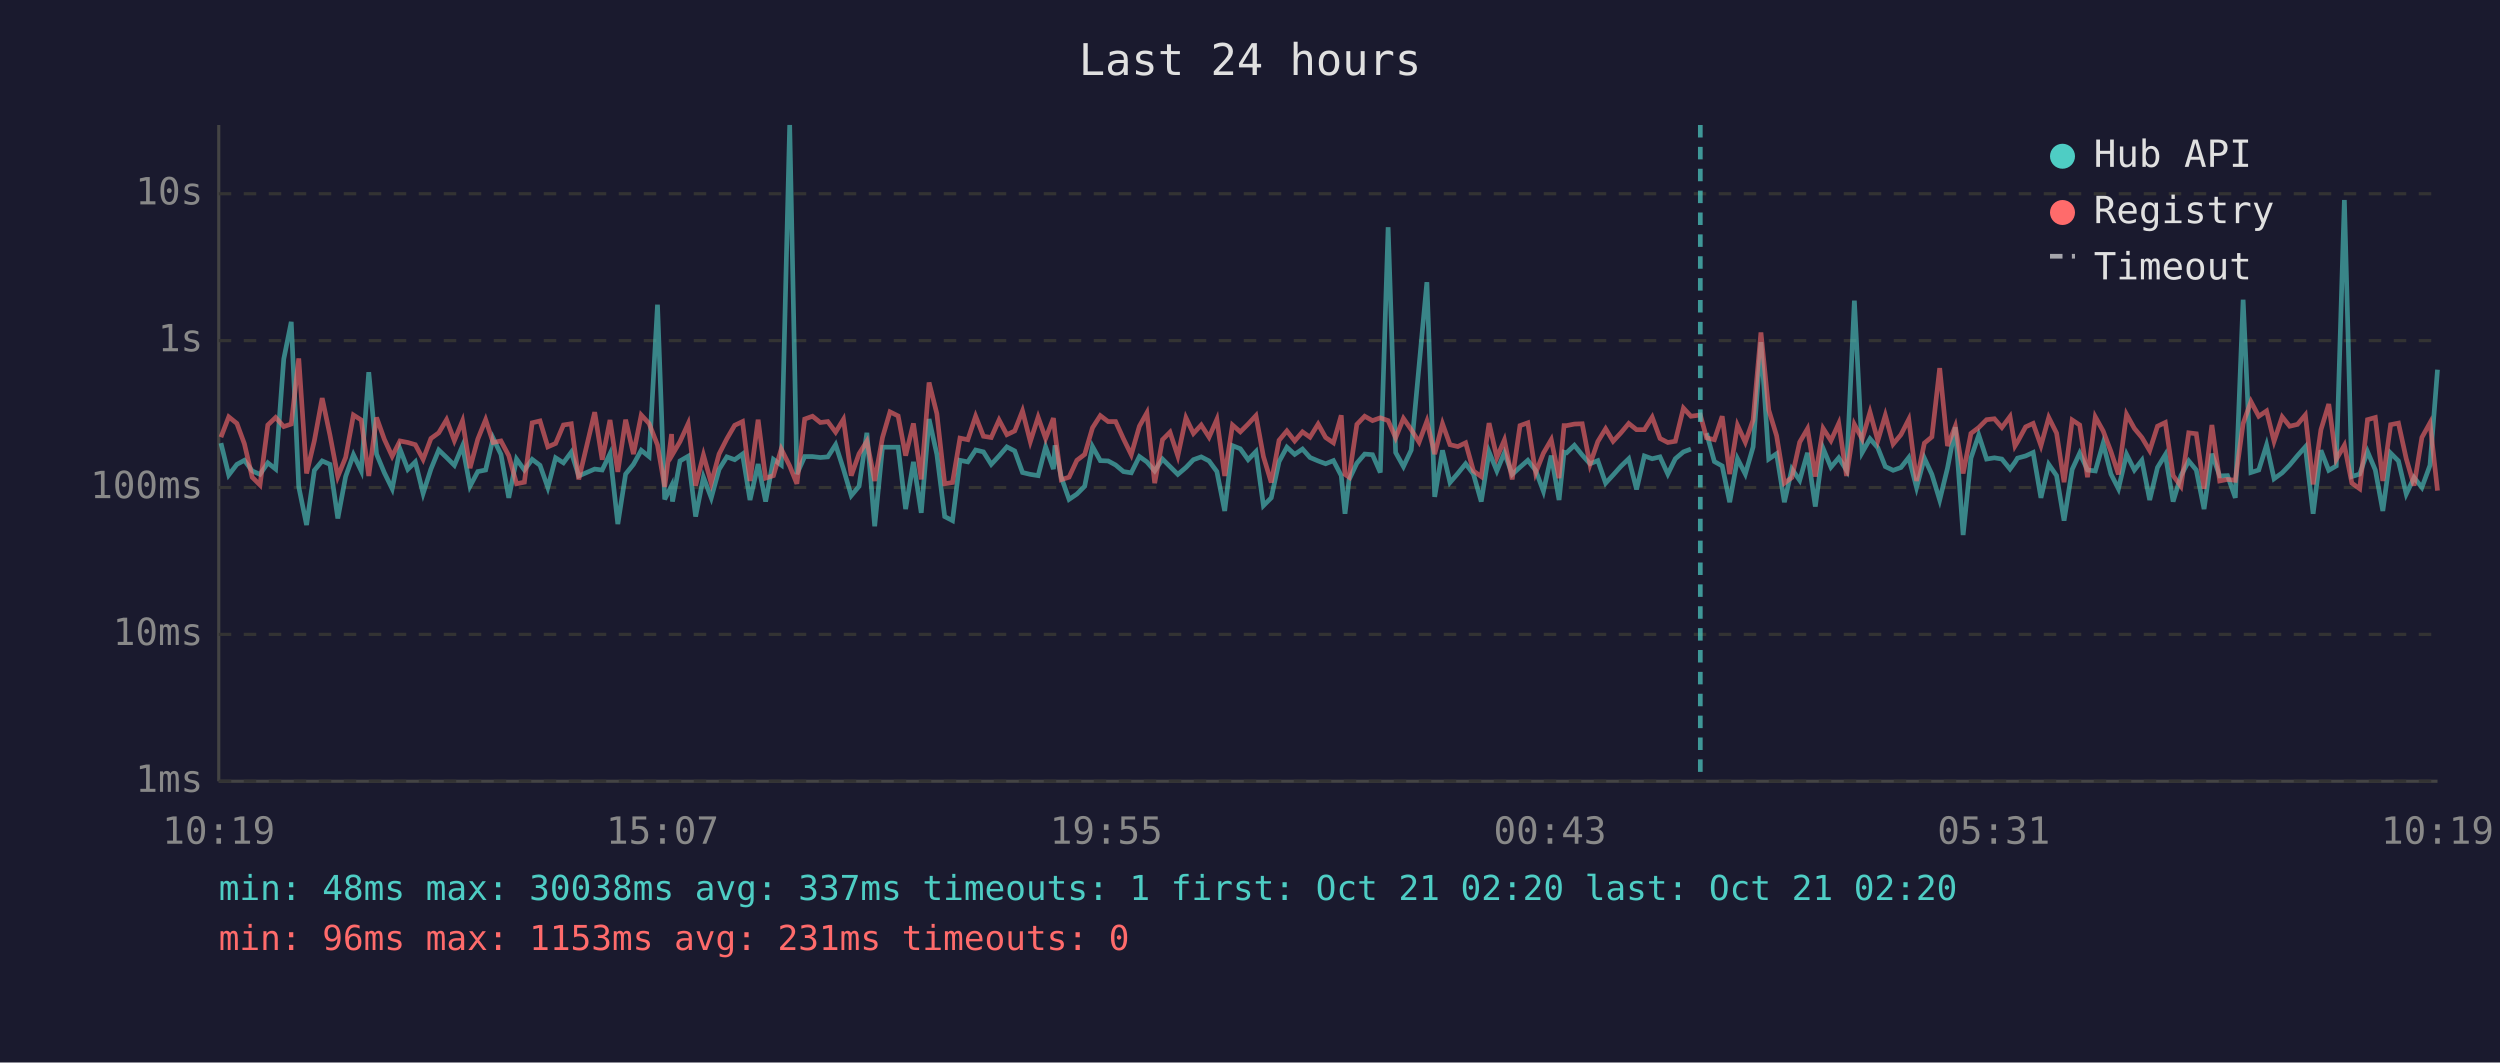
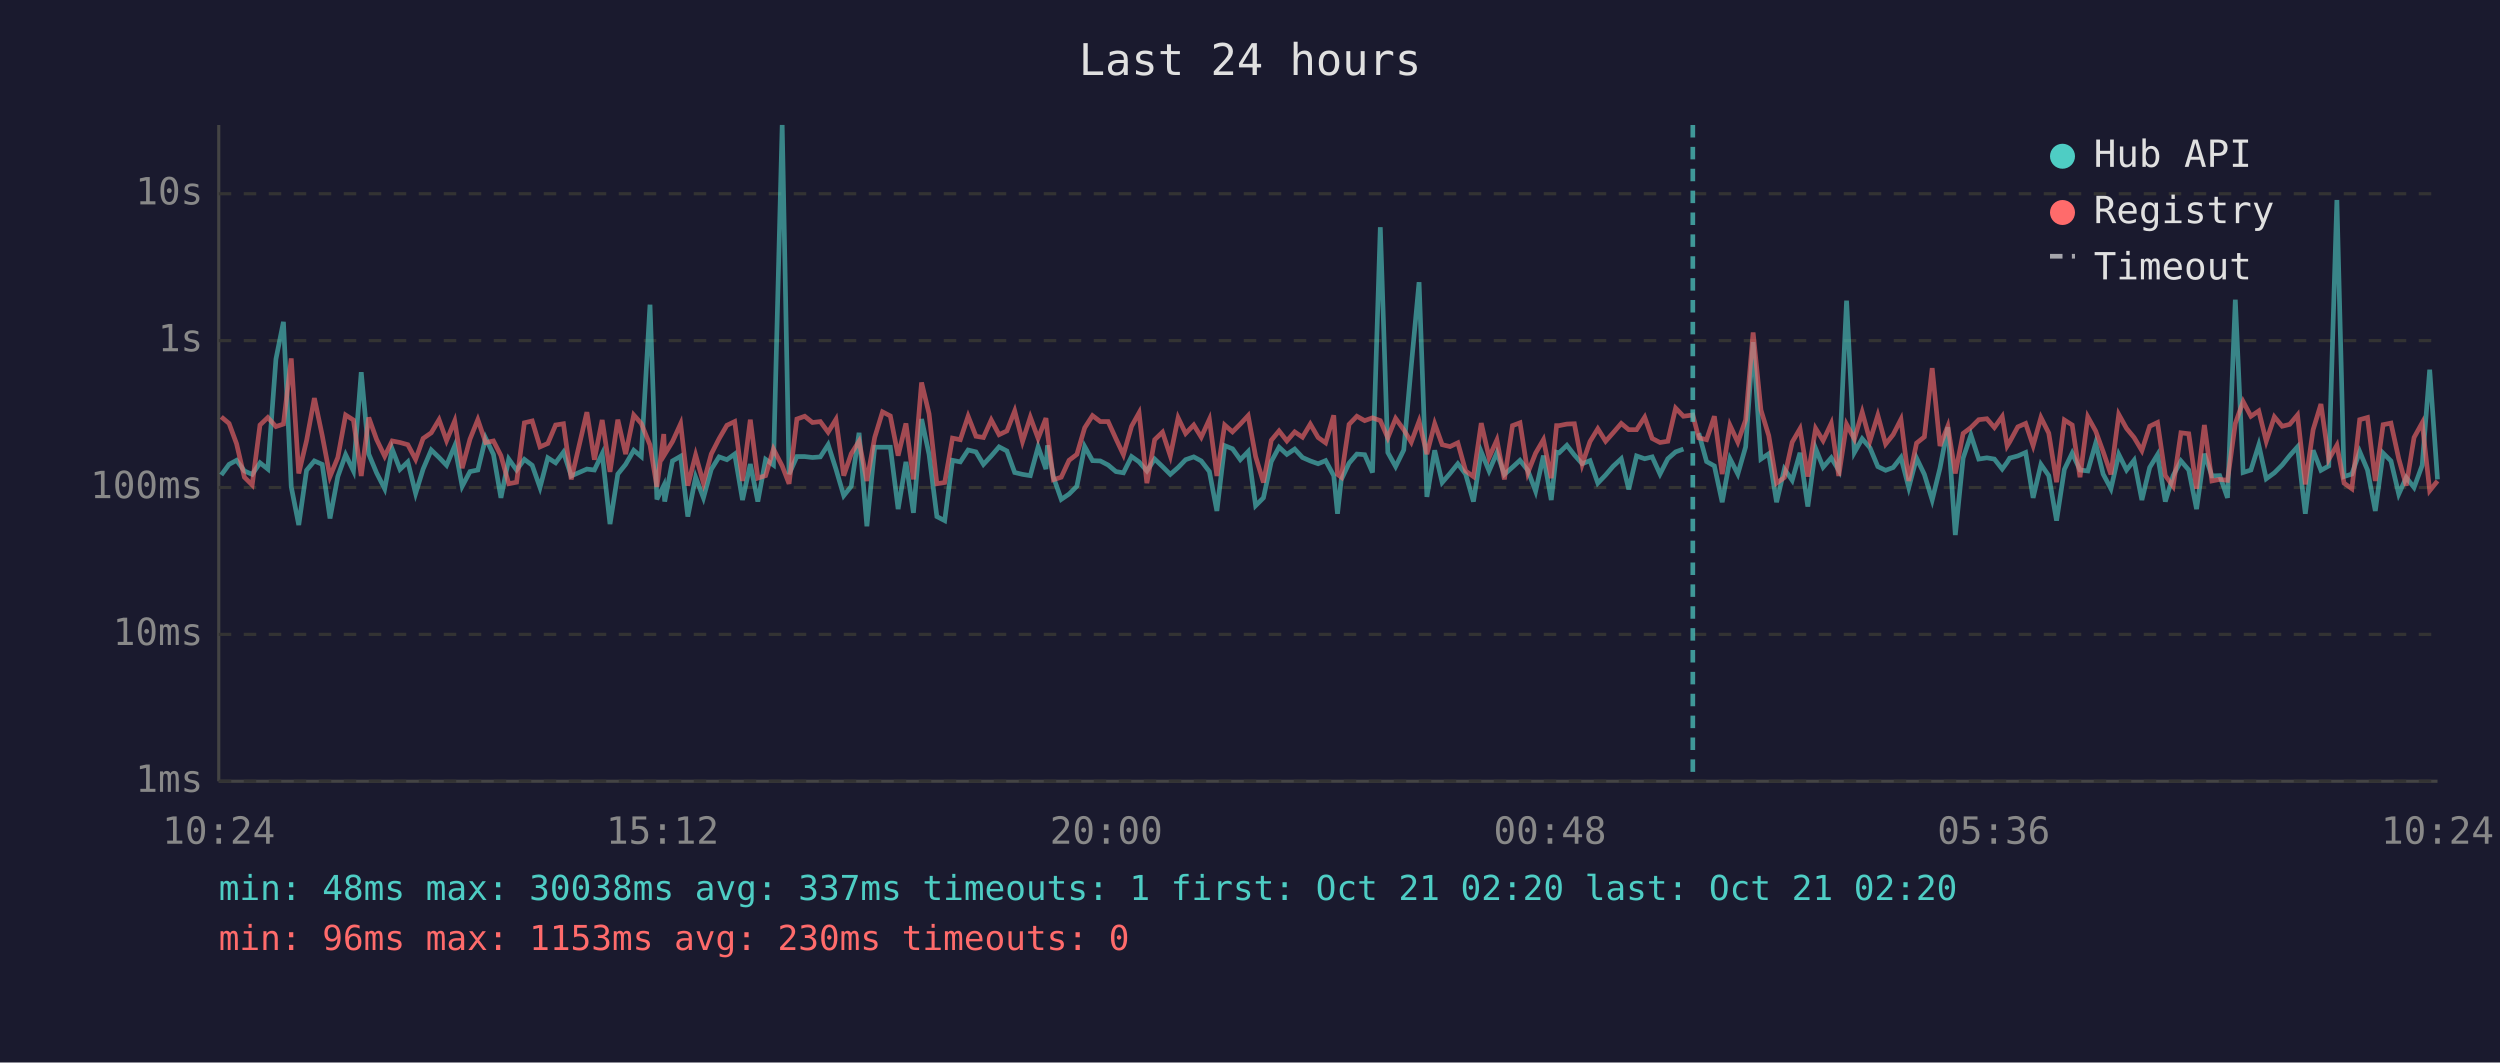
<svg xmlns="http://www.w3.org/2000/svg" viewBox="0 0 800 340" font-family="monospace" font-size="12">
  <rect width="800" height="340" fill="#1a1a2e" />
  <text x="400" y="24" fill="#e0e0e0" font-size="14" text-anchor="middle">Last 24 hours</text>
  <line x1="70" y1="40" x2="70" y2="250" stroke="#444" stroke-width="1" />
  <line x1="70" y1="250" x2="780" y2="250" stroke="#444" stroke-width="1" />
  <line x1="70" y1="250" x2="780" y2="250" stroke="#333" stroke-width="1" stroke-dasharray="4" />
  <text x="65" y="250" fill="#888" text-anchor="end" dominant-baseline="middle">1ms</text>
  <line x1="70" y1="203" x2="780" y2="203" stroke="#333" stroke-width="1" stroke-dasharray="4" />
  <text x="65" y="203" fill="#888" text-anchor="end" dominant-baseline="middle">10ms</text>
  <line x1="70" y1="156" x2="780" y2="156" stroke="#333" stroke-width="1" stroke-dasharray="4" />
  <text x="65" y="156" fill="#888" text-anchor="end" dominant-baseline="middle">100ms</text>
  <line x1="70" y1="109" x2="780" y2="109" stroke="#333" stroke-width="1" stroke-dasharray="4" />
  <text x="65" y="109" fill="#888" text-anchor="end" dominant-baseline="middle">1s</text>
  <line x1="70" y1="62" x2="780" y2="62" stroke="#333" stroke-width="1" stroke-dasharray="4" />
  <text x="65" y="62" fill="#888" text-anchor="end" dominant-baseline="middle">10s</text>
-   <text x="70" y="270" fill="#888" text-anchor="middle">10:19</text>
-   <text x="212" y="270" fill="#888" text-anchor="middle">15:07</text>
-   <text x="354" y="270" fill="#888" text-anchor="middle">19:55</text>
-   <text x="496" y="270" fill="#888" text-anchor="middle">00:43</text>
-   <text x="638" y="270" fill="#888" text-anchor="middle">05:31</text>
-   <text x="780" y="270" fill="#888" text-anchor="middle">10:19</text>
-   <polyline points="70.7,141.8 73.2,152.0 75.8,148.6 78.2,147.3 80.7,150.7 83.2,151.8 85.7,148.1 88.2,150.1 90.8,114.9 93.2,103.0 95.6,155.8 98.1,168.0 100.6,150.5 103.1,147.5 105.6,148.6 108.1,165.9 110.6,152.5 113.1,145.5 115.6,150.7 118.0,119.1 120.5,145.3 123.0,151.3 125.5,156.4 128.0,143.7 130.5,150.2 132.9,147.8 135.4,157.9 137.9,150.1 140.4,144.0 142.9,146.4 145.4,148.9 148.0,142.7 150.4,155.6 152.9,150.9 155.4,150.4 157.8,140.2 160.3,145.4 162.8,159.3 165.3,146.9 167.8,150.4 170.3,147.0 172.8,148.9 175.3,156.0 177.8,146.5 180.3,148.1 182.8,144.7 185.2,152.3 190.3,150.1 192.7,150.4 195.2,145.2 197.7,167.7 200.2,151.7 202.7,148.6 205.2,144.1 207.7,146.1 210.4,97.5 212.7,159.8 214.9,155.4 215.2,160.5 217.6,147.5 220.2,146.0 222.6,165.3 225.1,152.7 227.6,159.3 230.1,150.2 232.6,146.2 235.1,147.1 237.6,145.3 240.0,160.0 242.6,148.5 245.0,160.5 247.5,147.0 250.0,148.8 252.7,40.0 255.0,151.7 257.5,146.1 260.0,146.1 262.5,146.4 264.9,146.2 267.4,142.3 269.9,150.1 272.4,158.6 274.9,155.6 277.4,138.5 279.9,168.4 282.4,143.1 284.8,143.1 287.4,143.1 289.8,162.9 292.3,147.8 294.8,164.1 297.3,134.1 299.8,145.4 302.3,165.3 304.8,166.6 307.2,147.3 309.7,147.8 312.2,144.0 314.7,144.6 317.2,148.6 319.7,145.9 322.2,143.0 324.7,144.3 327.2,151.2 329.7,151.8 332.2,152.2 334.6,143.0 337.1,150.1 337.6,142.5 339.6,152.7 342.1,159.8 344.6,158.1 347.1,155.6 349.6,142.9 352.1,147.4 354.6,147.5 357.0,148.8 359.5,150.9 362.0,151.3 364.6,146.1 367.0,147.8 369.5,150.7 372.0,146.9 374.4,149.3 376.9,151.8 379.5,149.6 381.9,147.1 384.4,146.2 386.9,147.5 389.4,150.9 391.9,163.5 394.4,142.6 396.9,143.6 399.4,147.1 401.9,144.5 404.3,161.8 406.8,159.3 409.3,147.7 411.8,143.1 414.3,145.4 416.8,143.7 419.2,146.4 421.8,147.5 424.2,148.4 426.7,147.4 429.2,152.2 430.4,164.4 431.7,153.5 434.2,148.2 436.7,145.3 439.2,145.5 441.7,151.2 444.2,72.7 446.6,144.8 449.1,149.3 451.6,144.0 454.1,117.1 456.6,90.3 459.1,159.0 461.6,144.1 464.0,154.4 466.5,151.5 469.0,148.4 471.5,151.7 474.0,160.5 476.5,144.6 479.0,150.7 481.4,144.9 483.9,151.8 486.4,149.5 488.9,147.3 491.4,150.5 493.9,157.2 496.4,145.8 498.9,160.0 500.5,144.7 501.3,144.9 503.8,142.5 506.3,145.6 508.8,148.4 511.3,147.4 513.8,154.6 516.2,152.0 518.7,149.2 521.2,146.8 523.7,156.6 526.2,145.9 528.7,146.8 531.2,146.2 533.7,151.7 536.1,146.8 538.7,144.6 541.1,143.7" fill="none" stroke="#4ecdc4" stroke-width="1.5" opacity="0.6" />
-   <polyline points="546.1,138.6 548.6,147.7 551.1,149.1 553.5,160.7 556.0,146.8 558.5,151.7 561.0,143.0 563.5,109.5 566.0,146.9 568.5,145.2 571.0,160.7 573.4,150.1 575.9,153.7 578.4,144.9 580.9,162.1 583.4,143.5 585.9,149.5 588.4,146.5 590.9,150.5 593.4,96.2 595.9,144.8 598.4,140.4 600.9,143.3 603.3,149.3 605.8,150.5 608.3,149.6 610.8,146.4 613.3,156.0 615.8,146.6 618.2,151.8 620.7,160.0 623.2,149.8 625.7,136.7 628.2,171.2 630.7,146.6 633.2,139.2 635.7,146.9 638.2,146.5 640.6,146.9 643.2,150.1 644.8,147.9 645.6,146.6 648.2,145.9 650.6,144.8 653.1,159.3 655.6,148.6 658.1,152.2 660.5,166.6 663.1,150.2 665.5,145.0 668.0,150.4 670.5,150.7 673.0,141.9 675.5,151.7 677.9,156.4 680.5,145.4 683.0,150.4 685.4,147.3 687.9,160.0 690.4,149.6 692.9,145.5 695.4,160.5 697.9,152.2 700.4,147.5 702.8,150.4 705.3,162.9 707.8,145.2 710.3,152.3 712.8,152.2 715.3,159.3 717.8,95.9 720.3,151.2 722.8,150.4 725.3,142.4 727.7,153.2 730.3,151.3 732.7,148.8 735.2,145.8 737.7,143.0 740.2,164.4 742.7,144.1 745.2,150.5 747.6,149.1 750.2,64.0 752.6,152.5 755.1,151.7 757.6,144.5 760.1,150.4 762.5,163.5 765.0,145.0 767.5,147.5 770.0,158.1 772.5,152.8 775.0,156.0 777.6,148.9 780.0,118.3" fill="none" stroke="#4ecdc4" stroke-width="1.5" opacity="0.6" />
-   <polyline points="70.7,139.9 73.2,133.4 75.8,135.5 78.2,142.0 80.7,152.7 83.2,155.2 85.7,136.0 88.2,133.6 90.8,136.5 93.2,135.7 95.6,114.7 98.1,151.5 100.6,141.0 103.1,127.4 105.6,139.3 108.1,152.5 110.6,146.4 113.1,132.8 115.6,134.4 118.0,152.3 120.5,133.6 123.0,140.6 125.5,146.0 128.0,141.1 130.5,141.6 132.9,142.3 135.4,147.0 137.9,140.3 140.4,138.5 142.9,134.3 145.4,141.0 148.0,134.7 150.4,149.8 152.9,140.5 155.4,134.3 157.8,141.6 160.3,141.1 162.8,145.8 165.3,154.8 167.8,154.3 170.3,135.3 172.8,134.7 175.3,143.0 177.8,141.9 180.3,136.0 182.8,135.6 185.2,153.4 190.3,131.9 192.7,147.1 195.2,134.4 197.7,151.0 200.2,134.3 202.7,145.3 205.2,132.8 207.7,135.5 210.4,142.4 212.7,155.8 214.9,138.9 215.2,145.4 217.6,141.3 220.2,135.6 222.6,155.4 225.1,145.6 227.6,154.6 230.1,145.3 232.6,140.4 235.1,136.1 237.6,134.9 240.0,153.9 242.6,134.3 245.0,153.0 247.5,152.2 250.0,143.7 252.7,149.1 255.0,154.8 257.5,134.1 260.0,133.2 262.5,135.2 264.9,134.9 267.4,138.3 269.9,134.2 272.4,152.2 274.9,145.2 277.4,141.2 279.9,153.9 282.4,140.0 284.8,131.8 287.4,133.1 289.8,145.8 292.3,135.5 294.8,153.4 297.3,122.4 299.8,132.4 302.3,154.8 304.8,154.4 307.2,140.2 309.7,140.7 312.2,133.2 314.7,139.6 317.2,140.0 319.7,134.4 322.2,139.1 324.7,137.9 327.2,131.5 329.7,141.3 332.2,133.5 334.6,140.3 337.1,133.8 337.6,138.6 339.6,153.5 342.1,152.7 344.6,147.3 347.1,145.4 349.6,136.9 352.1,133.0 354.6,134.9 357.0,134.9 359.5,140.4 362.0,145.5 364.6,136.4 367.0,132.1 369.5,154.6 372.0,140.7 374.4,138.3 376.9,145.9 379.5,133.7 381.9,138.7 384.4,136.0 386.9,139.9 389.4,134.2 391.9,152.3 394.4,136.0 396.9,138.2 399.4,135.7 401.9,133.0 404.3,146.1 406.8,154.4 409.3,140.9 411.8,137.9 414.3,141.1 416.8,138.2 419.2,139.9 421.8,135.7 424.2,140.0 426.7,141.7 429.2,132.9 430.4,151.8 431.7,152.7 434.2,135.8 436.7,133.2 439.2,134.6 441.7,133.7 444.2,134.6 446.6,140.1 449.1,133.9 451.6,137.5 454.1,141.5 456.6,134.8 459.1,145.3 461.6,135.6 464.0,142.3 466.5,142.9 469.0,141.7 471.5,150.7 474.0,152.5 476.5,135.4 479.0,146.4 481.4,140.8 483.9,153.4 486.4,136.2 488.9,135.3 491.4,151.3 493.9,145.0 496.4,140.7 498.9,153.0 500.5,136.2 501.3,136.2 503.8,135.7 506.3,135.6 508.8,148.6 511.3,141.3 513.8,137.2 516.2,141.2 518.7,138.5 521.2,135.5 523.7,137.5 526.2,137.5 528.7,133.5 531.2,140.3 533.7,141.6 536.1,141.2 538.7,130.6 541.1,133.2 544.1,132.8 546.1,140.1 548.6,140.7 551.1,133.2 553.5,151.7 556.0,136.1 558.5,141.5 561.0,134.4 563.5,106.4 566.0,131.2 568.5,139.4 571.0,154.6 573.4,152.8 575.9,141.5 578.4,137.2 580.9,152.5 583.4,137.1 585.9,141.0 588.4,135.5 590.9,152.3 593.4,135.8 595.9,140.5 598.4,131.9 600.9,141.0 603.3,132.9 605.8,142.1 608.3,139.1 610.8,134.2 613.3,153.9 615.8,141.8 618.2,139.8 620.7,117.8 623.2,142.7 625.7,136.4 628.2,151.5 630.7,138.7 633.2,136.8 635.7,134.3 638.2,134.0 640.6,136.8 643.2,133.3 644.8,142.7 645.6,141.4 648.2,136.6 650.6,135.5 653.1,142.6 655.6,133.6 658.1,138.6 660.5,154.3 663.1,134.4 665.5,136.0 668.0,152.7 670.5,133.4 673.0,137.9 675.5,144.5 677.9,151.8 680.5,132.6 683.0,137.1 685.4,140.0 687.9,144.2 690.4,136.4 692.9,135.2 695.4,152.2 697.9,155.6 700.4,138.5 702.8,138.8 705.3,156.4 707.8,136.0 710.3,153.9 712.8,153.4 715.3,153.7 717.8,135.5 720.3,128.5 722.8,133.2 725.3,131.5 727.7,141.2 730.3,133.4 732.7,136.4 735.2,135.8 737.7,132.8 740.2,155.0 742.7,137.5 745.2,129.3 747.6,147.0 750.2,142.5 752.6,154.6 755.1,156.4 757.6,134.3 760.1,133.6 762.5,153.9 765.0,135.9 767.5,135.4 770.0,146.8 772.5,155.4 775.0,140.0 777.6,135.3 780.0,157.0" fill="none" stroke="#ff6b6b" stroke-width="1.5" opacity="0.6" />
-   <line x1="544.1" y1="40" x2="544.1" y2="250" stroke="#4ecdc4" stroke-width="1.5" stroke-dasharray="4,3" opacity="0.7" />
+   <text x="70" y="270" fill="#888" text-anchor="middle">10:24</text>
+   <text x="212" y="270" fill="#888" text-anchor="middle">15:12</text>
+   <text x="354" y="270" fill="#888" text-anchor="middle">20:00</text>
+   <text x="496" y="270" fill="#888" text-anchor="middle">00:48</text>
+   <text x="638" y="270" fill="#888" text-anchor="middle">05:36</text>
+   <text x="780" y="270" fill="#888" text-anchor="middle">10:24</text>
+   <polyline points="70.8,152.0 73.3,148.6 75.7,147.3 78.2,150.7 80.7,151.8 83.2,148.1 85.7,150.1 88.3,114.9 90.7,103.0 93.2,155.8 95.6,168.0 98.1,150.5 100.6,147.5 103.1,148.6 105.6,165.9 108.1,152.5 110.6,145.5 113.1,150.7 115.6,119.1 118.0,145.3 120.5,151.3 123.1,156.4 125.5,143.7 128.0,150.2 130.5,147.8 133.0,157.9 135.4,150.1 138.0,144.0 140.5,146.4 142.9,148.9 145.5,142.7 147.9,155.6 150.4,150.9 152.9,150.4 155.4,140.2 157.9,145.4 160.3,159.3 162.8,146.9 165.3,150.4 167.8,147.0 170.3,148.9 172.8,156.0 175.3,146.5 177.8,148.1 180.3,144.7 182.8,152.3 187.8,150.1 190.2,150.4 192.7,145.2 195.2,167.7 197.7,151.7 200.2,148.6 202.8,144.1 205.2,146.1 208.0,97.5 210.2,159.8 212.4,155.4 212.7,160.5 215.2,147.5 217.8,146.0 220.1,165.3 222.6,152.7 225.1,159.3 227.6,150.2 230.1,146.2 232.6,147.1 235.1,145.3 237.6,160.0 240.1,148.5 242.5,160.5 245.0,147.0 247.5,148.8 250.3,40.0 252.5,151.7 255.0,146.1 257.5,146.1 260.0,146.4 262.5,146.2 265.0,142.3 267.5,150.1 270.0,158.6 272.4,155.6 274.9,138.5 277.4,168.4 279.9,143.1 282.4,143.1 284.9,143.1 287.4,162.9 289.9,147.8 292.3,164.1 294.9,134.1 297.3,145.4 299.8,165.3 302.3,166.6 304.8,147.3 307.3,147.8 309.8,144.0 312.3,144.6 314.7,148.6 317.2,145.9 319.7,143.0 322.2,144.3 324.7,151.2 327.2,151.8 329.7,152.2 332.2,143.0 334.7,150.1 335.2,142.5 337.1,152.7 339.6,159.8 342.1,158.1 344.6,155.6 347.1,142.9 349.6,147.4 352.1,147.5 354.6,148.8 357.1,150.9 359.5,151.3 362.1,146.1 364.5,147.8 367.0,150.7 369.5,146.9 372.0,149.3 374.5,151.8 377.0,149.6 379.4,147.1 382.0,146.2 384.4,147.5 387.0,150.9 389.4,163.5 391.9,142.6 394.4,143.6 396.9,147.1 399.4,144.5 401.8,161.8 404.3,159.3 406.8,147.7 409.3,143.1 411.8,145.4 414.3,143.7 416.8,146.4 419.3,147.5 421.8,148.4 424.2,147.4 426.8,152.2 428.0,164.4 429.2,153.5 431.7,148.2 434.2,145.3 436.7,145.5 439.2,151.2 441.7,72.7 444.1,144.8 446.6,149.3 449.2,144.0 451.6,117.1 454.1,90.3 456.6,159.0 459.1,144.1 461.5,154.4 464.0,151.5 466.5,148.4 469.0,151.7 471.5,160.5 474.0,144.6 476.5,150.7 479.0,144.9 481.4,151.8 484.0,149.5 486.4,147.3 488.9,150.5 491.4,157.2 493.9,145.8 496.4,160.0 498.1,144.7 498.9,144.9 501.4,142.5 503.8,145.6 506.3,148.4 508.8,147.4 511.3,154.6 513.8,152.0 516.2,149.2 518.8,146.8 521.2,156.6 523.7,145.9 526.3,146.8 528.7,146.2 531.2,151.7 533.7,146.8 536.2,144.6 538.7,143.7" fill="none" stroke="#4ecdc4" stroke-width="1.5" opacity="0.6" />
+   <polyline points="543.6,138.6 546.1,147.7 548.6,149.1 551.1,160.7 553.6,146.8 556.1,151.7 558.6,143.0 561.0,109.5 563.5,146.9 566.0,145.2 568.5,160.7 571.0,150.1 573.5,153.7 576.0,144.9 578.5,162.1 581.0,143.5 583.4,149.5 586.0,146.5 588.4,150.5 590.9,96.2 593.4,144.8 595.9,140.4 598.4,143.3 600.9,149.3 603.4,150.5 605.8,149.6 608.3,146.4 610.8,156.0 613.3,146.6 615.8,151.8 618.3,160.0 620.8,149.8 623.3,136.7 625.7,171.2 628.2,146.6 630.7,139.2 633.2,146.9 635.8,146.5 638.2,146.9 640.7,150.1 642.3,147.9 643.1,146.6 645.7,145.9 648.2,144.8 650.6,159.3 653.1,148.6 655.6,152.2 658.1,166.6 660.6,150.2 663.1,145.0 665.6,150.4 668.1,150.7 670.6,141.9 673.0,151.7 675.5,156.4 678.0,145.4 680.5,150.4 682.9,147.3 685.4,160.0 687.9,149.6 690.4,145.5 692.9,160.5 695.4,152.2 697.9,147.5 700.4,150.4 702.9,162.9 705.4,145.2 707.8,152.3 710.3,152.2 712.8,159.3 715.3,95.9 717.8,151.2 720.3,150.4 722.8,142.4 725.2,153.2 727.8,151.3 730.3,148.8 732.7,145.8 735.2,143.0 737.7,164.4 740.2,144.1 742.7,150.5 745.2,149.1 747.8,64.0 750.1,152.5 752.6,151.7 755.1,144.5 757.6,150.4 760.1,163.5 762.6,145.0 765.1,147.5 767.6,158.1 770.0,152.8 772.5,156.0 775.1,148.9 777.5,118.3 780.0,153.4" fill="none" stroke="#4ecdc4" stroke-width="1.5" opacity="0.6" />
+   <polyline points="70.8,133.4 73.3,135.5 75.7,142.0 78.2,152.7 80.7,155.2 83.2,136.0 85.7,133.6 88.3,136.5 90.7,135.7 93.2,114.7 95.6,151.5 98.1,141.0 100.6,127.4 103.1,139.3 105.6,152.5 108.1,146.4 110.6,132.8 113.1,134.4 115.6,152.3 118.0,133.6 120.5,140.6 123.1,146.0 125.5,141.1 128.0,141.6 130.5,142.3 133.0,147.0 135.4,140.3 138.0,138.5 140.5,134.3 142.9,141.0 145.5,134.7 147.9,149.8 150.4,140.5 152.9,134.3 155.4,141.6 157.9,141.1 160.3,145.8 162.8,154.8 165.3,154.3 167.8,135.3 170.3,134.7 172.8,143.0 175.3,141.9 177.8,136.0 180.3,135.6 182.8,153.4 187.8,131.9 190.2,147.1 192.7,134.4 195.2,151.0 197.7,134.3 200.2,145.3 202.8,132.8 205.2,135.5 208.0,142.4 210.2,155.8 212.4,138.9 212.7,145.4 215.2,141.3 217.8,135.6 220.1,155.4 222.6,145.6 225.1,154.6 227.6,145.3 230.1,140.4 232.6,136.1 235.1,134.9 237.6,153.9 240.1,134.3 242.5,153.0 245.0,152.2 247.5,143.7 250.3,149.1 252.5,154.8 255.0,134.1 257.5,133.2 260.0,135.2 262.5,134.9 265.0,138.3 267.5,134.2 270.0,152.2 272.4,145.2 274.9,141.2 277.4,153.9 279.9,140.0 282.4,131.8 284.9,133.1 287.4,145.8 289.9,135.5 292.3,153.4 294.9,122.4 297.3,132.4 299.8,154.8 302.3,154.4 304.8,140.2 307.3,140.7 309.8,133.2 312.3,139.6 314.7,140.0 317.2,134.4 319.7,139.1 322.2,137.9 324.7,131.5 327.2,141.3 329.7,133.5 332.2,140.3 334.7,133.8 335.2,138.6 337.1,153.5 339.6,152.7 342.1,147.3 344.6,145.4 347.1,136.9 349.6,133.0 352.1,134.9 354.6,134.9 357.1,140.4 359.5,145.5 362.1,136.4 364.5,132.1 367.0,154.6 369.5,140.7 372.0,138.3 374.5,145.9 377.0,133.7 379.4,138.7 382.0,136.0 384.4,139.9 387.0,134.2 389.4,152.3 391.9,136.0 394.4,138.2 396.9,135.7 399.4,133.0 401.8,146.1 404.3,154.4 406.8,140.9 409.3,137.9 411.8,141.1 414.3,138.2 416.8,139.9 419.3,135.7 421.8,140.0 424.2,141.7 426.8,132.9 428.0,151.8 429.2,152.7 431.7,135.8 434.2,133.2 436.7,134.6 439.2,133.7 441.7,134.6 444.1,140.1 446.6,133.9 449.2,137.5 451.6,141.5 454.1,134.8 456.6,145.3 459.1,135.6 461.5,142.3 464.0,142.9 466.5,141.7 469.0,150.7 471.5,152.5 474.0,135.4 476.5,146.4 479.0,140.8 481.4,153.4 484.0,136.2 486.4,135.3 488.9,151.3 491.4,145.0 493.9,140.7 496.4,153.0 498.1,136.2 498.9,136.2 501.4,135.7 503.8,135.6 506.3,148.6 508.8,141.3 511.3,137.2 513.8,141.2 516.2,138.5 518.8,135.5 521.2,137.5 523.7,137.5 526.3,133.5 528.7,140.3 531.2,141.6 533.7,141.2 536.2,130.6 538.7,133.2 541.7,132.8 543.6,140.1 546.1,140.7 548.6,133.2 551.1,151.7 553.6,136.1 556.1,141.5 558.6,134.4 561.0,106.4 563.5,131.2 566.0,139.4 568.5,154.6 571.0,152.8 573.5,141.5 576.0,137.2 578.5,152.5 581.0,137.1 583.4,141.0 586.0,135.5 588.4,152.3 590.9,135.8 593.4,140.5 595.9,131.9 598.4,141.0 600.9,132.9 603.4,142.1 605.8,139.1 608.3,134.2 610.8,153.9 613.3,141.8 615.8,139.8 618.3,117.8 620.8,142.7 623.3,136.4 625.7,151.5 628.2,138.7 630.7,136.8 633.2,134.3 635.8,134.0 638.2,136.8 640.7,133.3 642.3,142.7 643.1,141.4 645.7,136.6 648.2,135.5 650.6,142.6 653.1,133.6 655.6,138.6 658.1,154.3 660.6,134.4 663.1,136.0 665.6,152.7 668.1,133.4 670.6,137.9 673.0,144.5 675.5,151.8 678.0,132.6 680.5,137.1 682.9,140.0 685.4,144.2 687.9,136.4 690.4,135.2 692.9,152.2 695.4,155.6 697.9,138.5 700.4,138.8 702.9,156.4 705.4,136.0 707.8,153.9 710.3,153.4 712.8,153.7 715.3,135.5 717.8,128.5 720.3,133.2 722.8,131.5 725.2,141.2 727.8,133.4 730.3,136.4 732.7,135.8 735.2,132.8 737.7,155.0 740.2,137.5 742.7,129.3 745.2,147.0 747.8,142.5 750.1,154.6 752.6,156.4 755.1,134.3 757.6,133.6 760.1,153.9 762.6,135.9 765.1,135.4 767.6,146.8 770.0,155.4 772.5,140.0 775.1,135.3 777.5,157.0 780.0,153.9" fill="none" stroke="#ff6b6b" stroke-width="1.5" opacity="0.6" />
+   <line x1="541.7" y1="40" x2="541.7" y2="250" stroke="#4ecdc4" stroke-width="1.5" stroke-dasharray="4,3" opacity="0.7" />
  <circle cx="660" cy="50" r="4" fill="#4ecdc4" />
  <text x="670" y="50" fill="#e0e0e0" dominant-baseline="middle">Hub API</text>
  <circle cx="660" cy="68" r="4" fill="#ff6b6b" />
  <text x="670" y="68" fill="#e0e0e0" dominant-baseline="middle">Registry</text>
  <line x1="656" y1="82" x2="664" y2="82" stroke="#e0e0e0" stroke-width="1.5" stroke-dasharray="4,3" opacity="0.7" />
  <text x="670" y="86" fill="#e0e0e0" dominant-baseline="middle">Timeout</text>
  <text x="70" y="288" fill="#4ecdc4" font-size="11">min: 48ms  max: 30038ms  avg: 337ms  timeouts: 1  first: Oct 21 02:20  last: Oct 21 02:20</text>
-   <text x="70" y="304" fill="#ff6b6b" font-size="11">min: 96ms  max: 1153ms  avg: 231ms  timeouts: 0</text>
+   <text x="70" y="304" fill="#ff6b6b" font-size="11">min: 96ms  max: 1153ms  avg: 230ms  timeouts: 0</text>
</svg>
